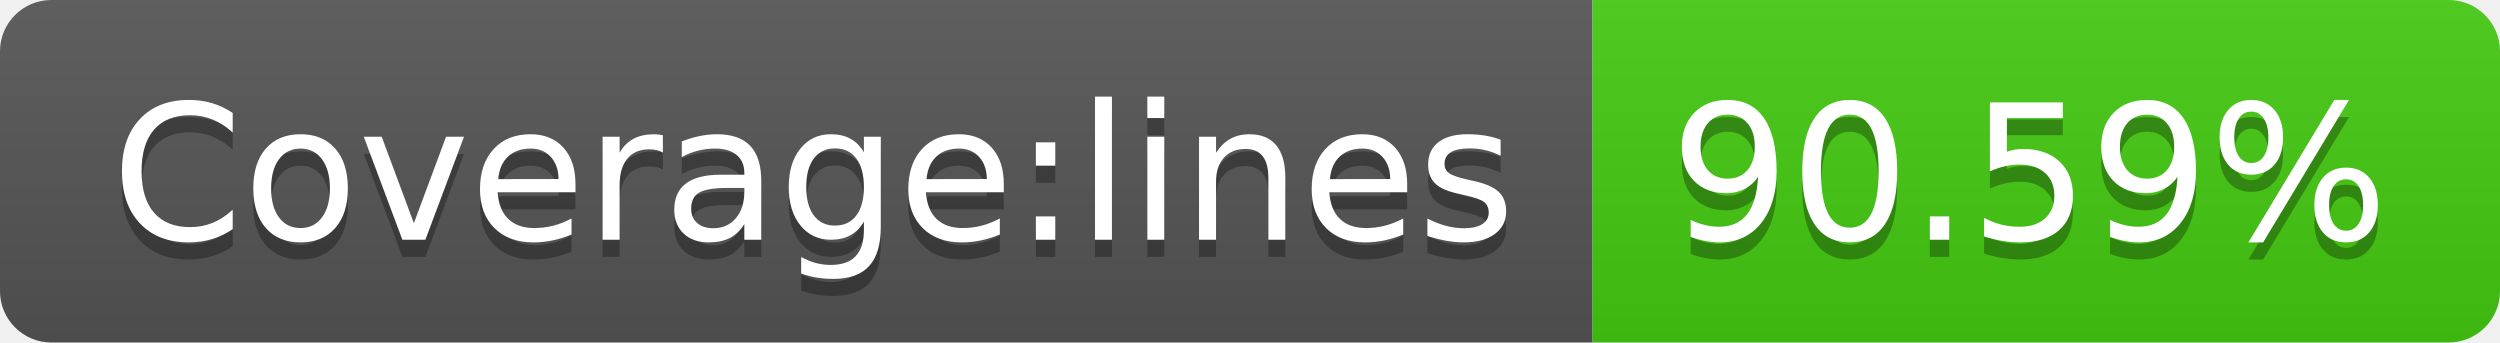
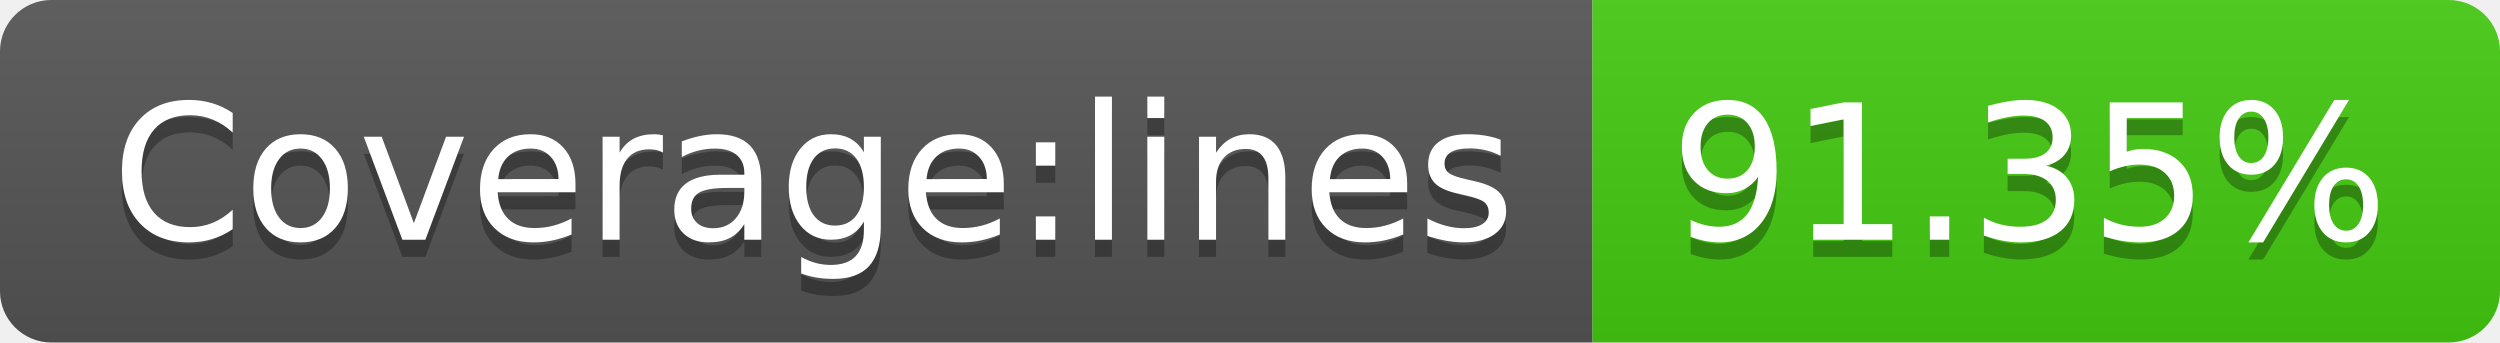
- <svg xmlns="http://www.w3.org/2000/svg" width="146" height="20" role="img" aria-label="Coverage:lines: 90.59%">
+ <svg xmlns="http://www.w3.org/2000/svg" width="146" height="20" role="img" aria-label="Coverage:lines: 91.35%">
  <linearGradient id="s" x2="0" y2="100%">
    <stop offset="0" stop-color="#bbb" stop-opacity=".1" />
    <stop offset="1" stop-opacity=".1" />
  </linearGradient>
  <clipPath id="r">
    <rect width="146" height="20" rx="3" fill="#fff" />
  </clipPath>
  <g clip-path="url(#r)">
    <rect width="93" height="20" fill="#555" />
    <rect x="93" width="53" height="20" fill="#4c1" />
    <rect width="146" height="20" fill="url(#s)" />
  </g>
  <g fill="#fff" text-anchor="middle" font-family="Verdana,Geneva,DejaVu Sans,sans-serif" text-rendering="geometricPrecision" font-size="110">
    <text aria-hidden="true" x="475" y="150" fill="#010101" fill-opacity=".3" transform="scale(.1)" textLength="830">Coverage:lines</text>
    <text x="475" y="140" transform="scale(.1)" fill="#fff" textLength="830">Coverage:lines</text>
-     <text aria-hidden="true" x="1185" y="150" fill="#010101" fill-opacity=".3" transform="scale(.1)" textLength="430">90.59%</text>
-     <text x="1185" y="140" transform="scale(.1)" fill="#fff" textLength="430">90.59%</text>
+     <text aria-hidden="true" x="1185" y="150" fill="#010101" fill-opacity=".3" transform="scale(.1)" textLength="430">91.35%</text>
+     <text x="1185" y="140" transform="scale(.1)" fill="#fff" textLength="430">91.35%</text>
  </g>
</svg>
